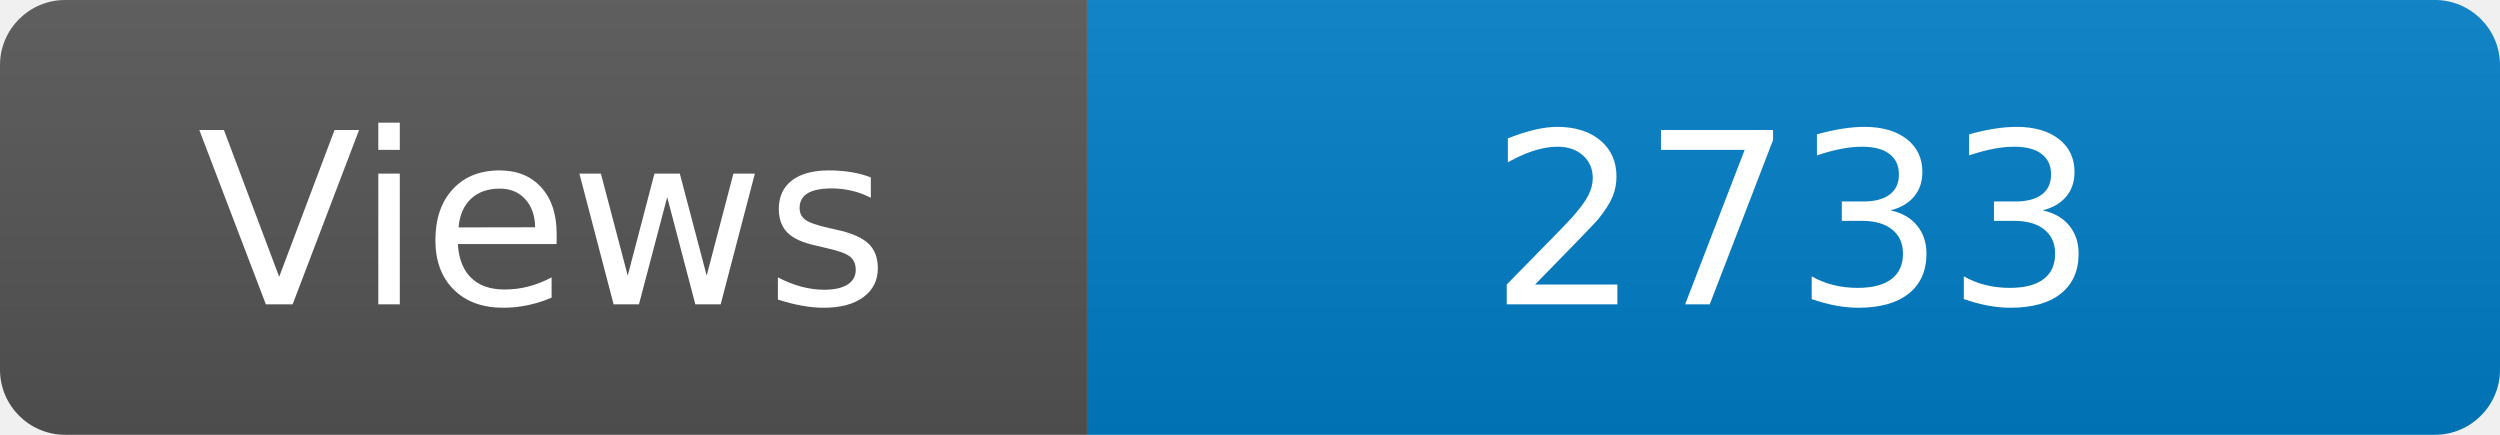
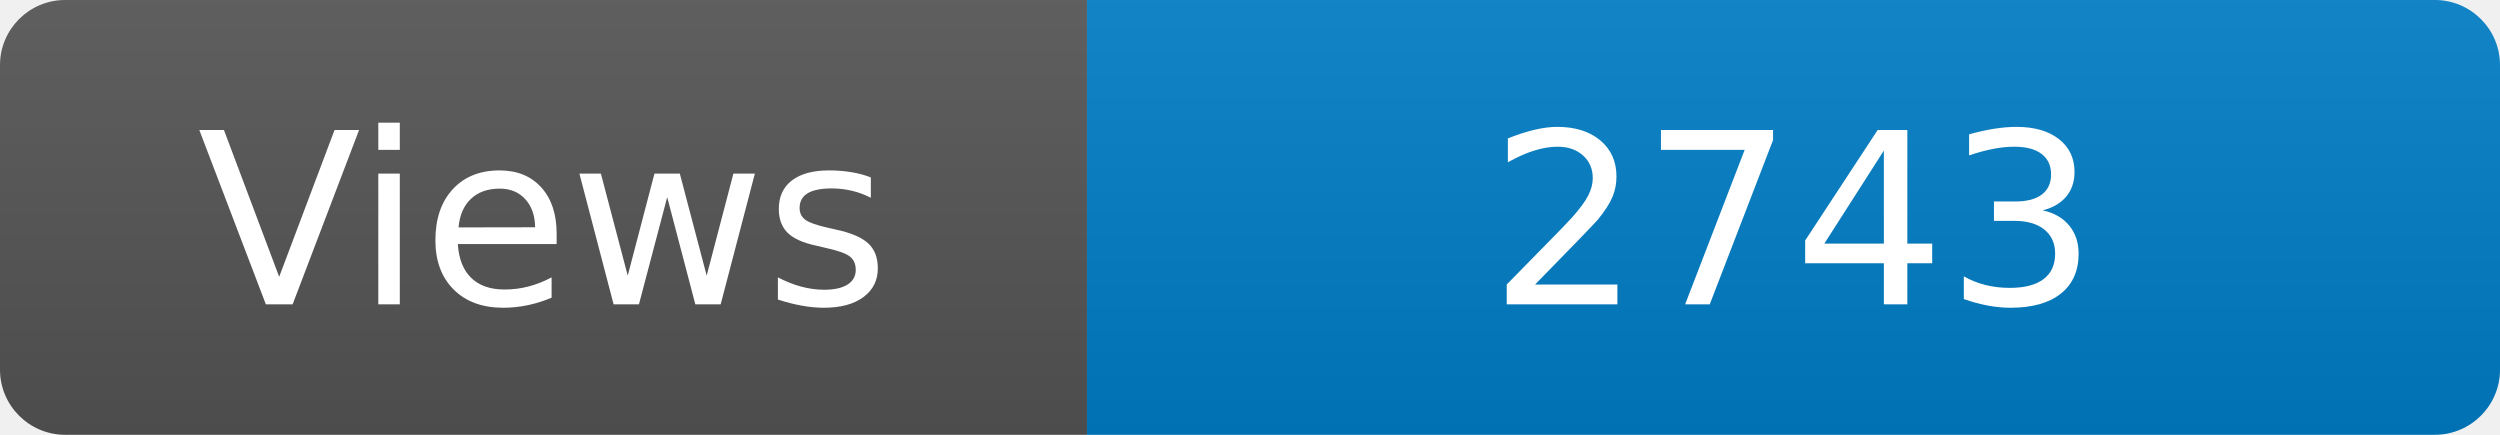
<svg xmlns="http://www.w3.org/2000/svg" width="115" height="20" role="img" aria-label="Maintained?: yes">
  <linearGradient id="s" x2="0" y2="100%">
    <stop offset="0" stop-color="#bbb" stop-opacity=".1" />
    <stop offset="1" stop-opacity=".1" />
  </linearGradient>
  <clipPath id="r">
    <rect width="115" height="20" rx="3" fill="#fff" />
  </clipPath>
  <g clip-path="url(#r)">
    <rect width="50" height="20" fill="#555" />
    <rect x="50" width="160" height="20" fill="#007ec6" />
    <rect width="115" height="20" fill="url(#s)" />
  </g>
  <g fill="#fff" text-anchor="middle" font-family="Verdana,Geneva,DejaVu Sans,sans-serif" font-size="110">
    <text x="250" y="140" transform="scale(.1)" fill="#fff">Views</text>
-     <text x="825" y="140" transform="scale(.1)" fill="#fff">2733</text>
+     <text x="825" y="140" transform="scale(.1)" fill="#fff">2743</text>
  </g>
</svg>
